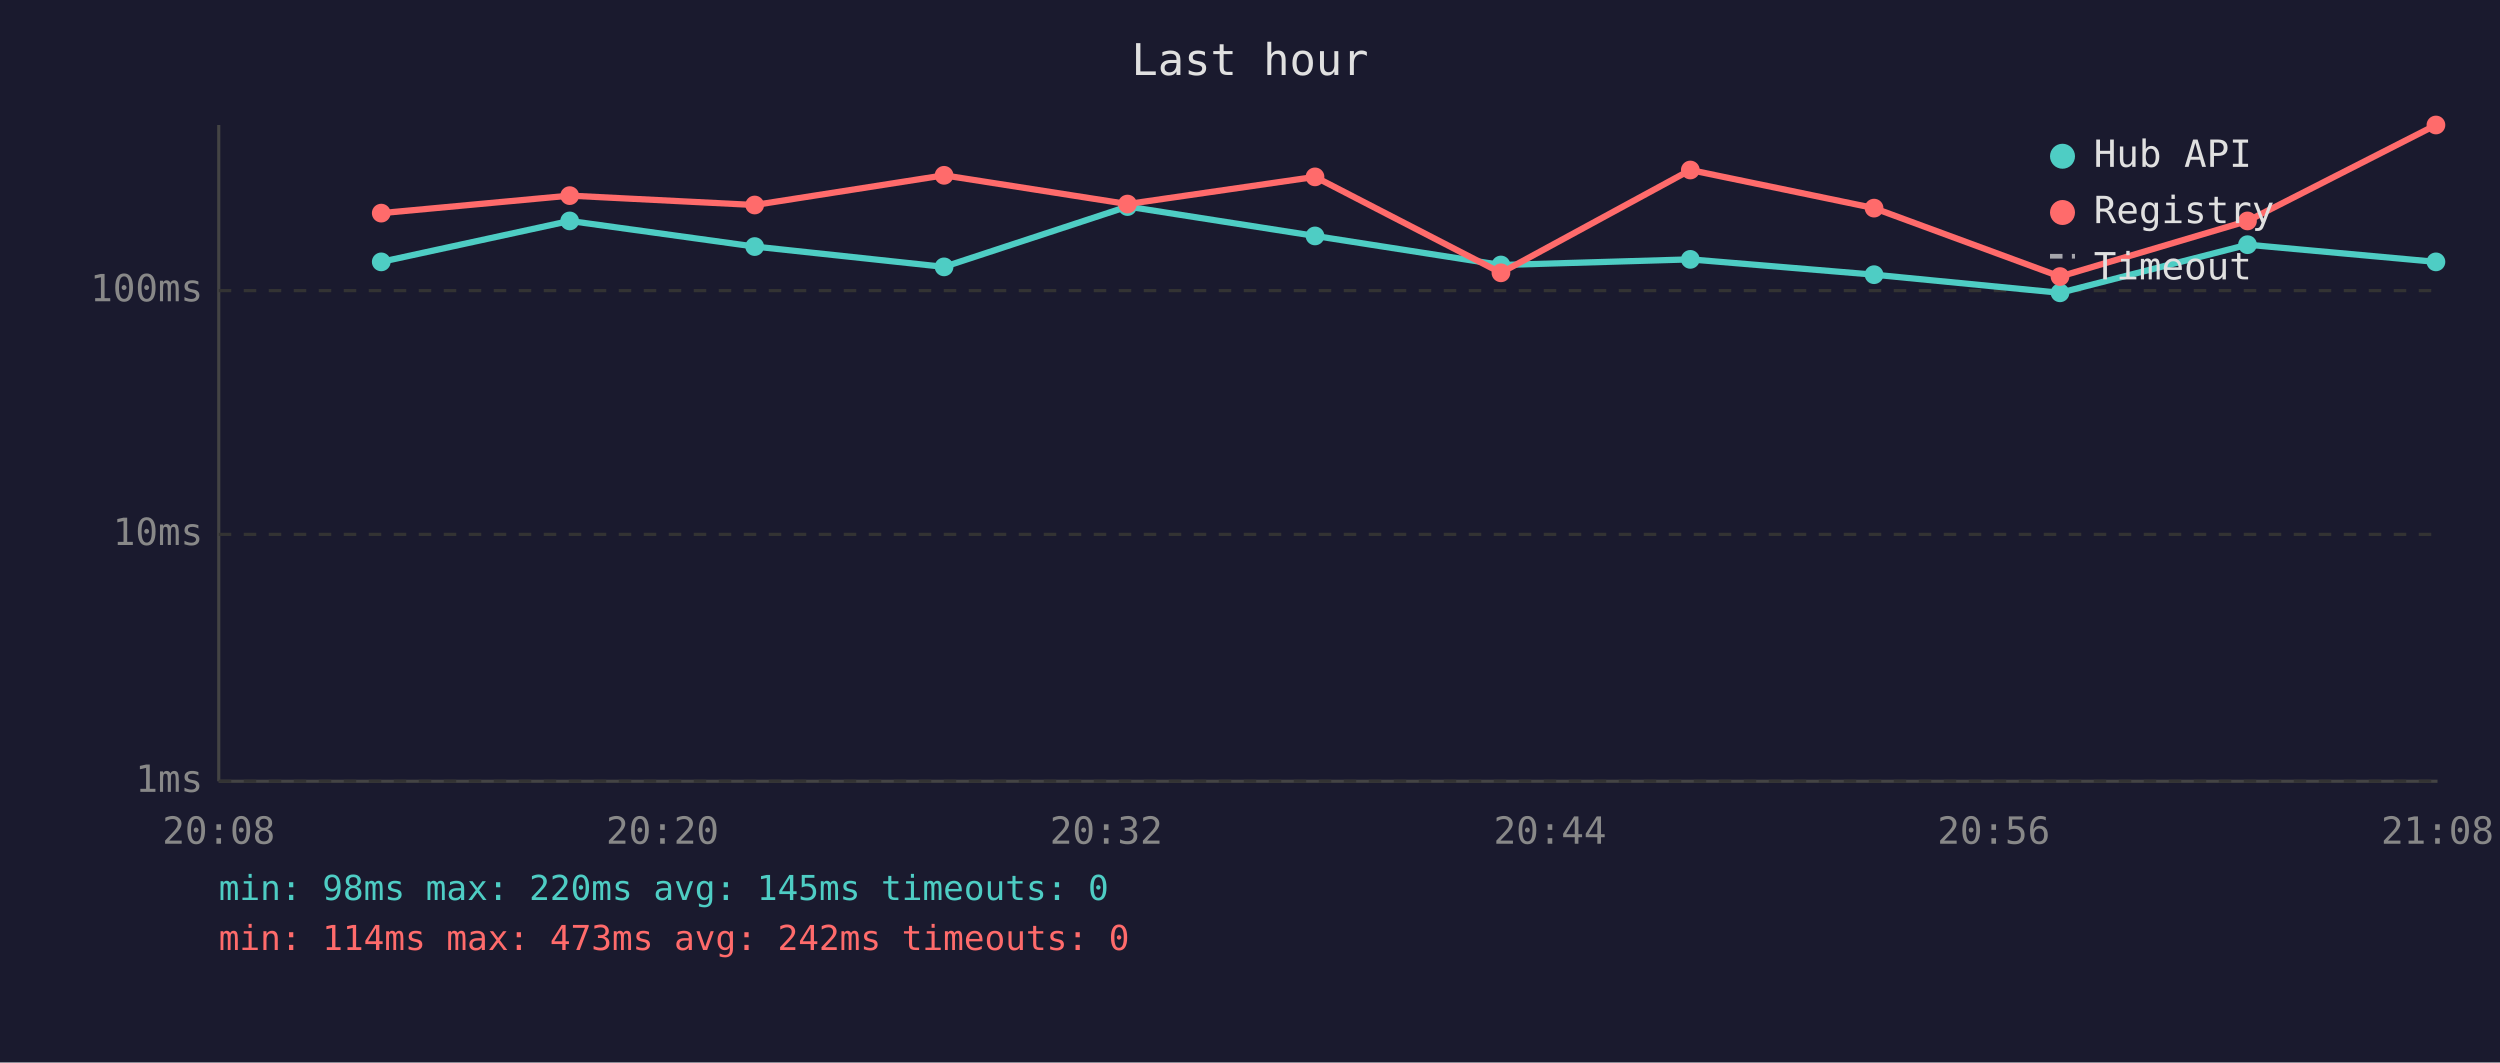
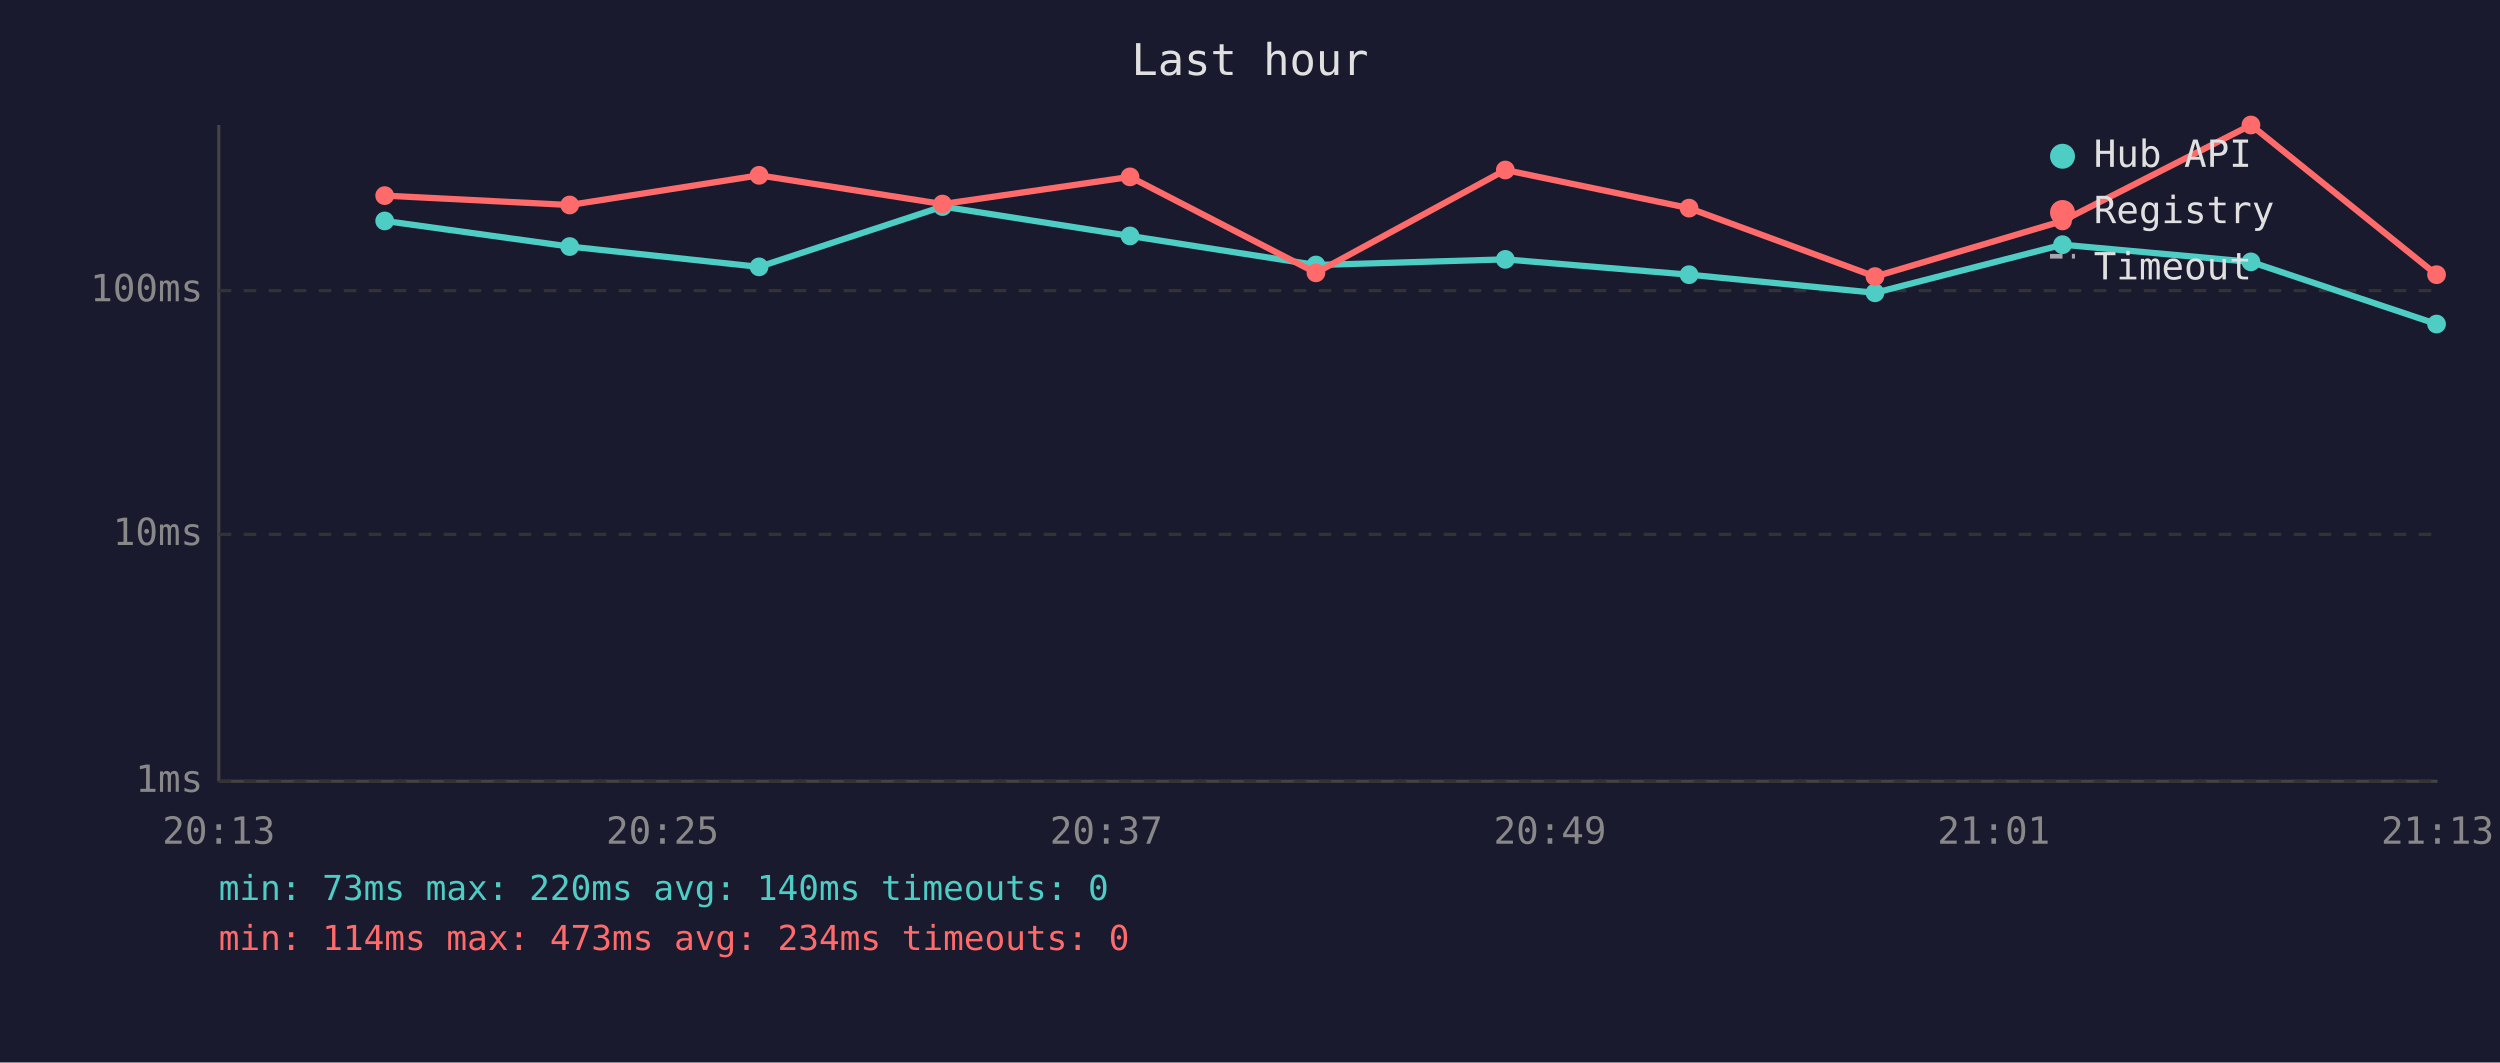
<svg xmlns="http://www.w3.org/2000/svg" viewBox="0 0 800 340" font-family="monospace" font-size="12">
  <rect width="800" height="340" fill="#1a1a2e" />
  <text x="400" y="24" fill="#e0e0e0" font-size="14" text-anchor="middle">Last hour</text>
  <line x1="70" y1="40" x2="70" y2="250" stroke="#444" stroke-width="1" />
  <line x1="70" y1="250" x2="780" y2="250" stroke="#444" stroke-width="1" />
  <line x1="70" y1="250" x2="780" y2="250" stroke="#333" stroke-width="1" stroke-dasharray="4" />
  <text x="65" y="250" fill="#888" text-anchor="end" dominant-baseline="middle">1ms</text>
  <line x1="70" y1="171" x2="780" y2="171" stroke="#333" stroke-width="1" stroke-dasharray="4" />
  <text x="65" y="171" fill="#888" text-anchor="end" dominant-baseline="middle">10ms</text>
  <line x1="70" y1="93" x2="780" y2="93" stroke="#333" stroke-width="1" stroke-dasharray="4" />
  <text x="65" y="93" fill="#888" text-anchor="end" dominant-baseline="middle">100ms</text>
-   <text x="70" y="270" fill="#888" text-anchor="middle">20:08</text>
-   <text x="212" y="270" fill="#888" text-anchor="middle">20:20</text>
-   <text x="354" y="270" fill="#888" text-anchor="middle">20:32</text>
-   <text x="496" y="270" fill="#888" text-anchor="middle">20:44</text>
-   <text x="638" y="270" fill="#888" text-anchor="middle">20:56</text>
-   <text x="780" y="270" fill="#888" text-anchor="middle">21:08</text>
-   <polyline points="122.0,83.8 182.3,70.7 241.5,78.9 302.1,85.4 360.8,66.1 420.8,75.5 480.3,84.8 540.9,83.0 599.7,87.9 659.2,93.7 719.2,78.3 779.5,83.8" fill="none" stroke="#4ecdc4" stroke-width="2" opacity="1" />
-   <circle cx="122.0" cy="83.8" r="3" fill="#4ecdc4" />
-   <circle cx="182.3" cy="70.7" r="3" fill="#4ecdc4" />
-   <circle cx="241.5" cy="78.9" r="3" fill="#4ecdc4" />
-   <circle cx="302.1" cy="85.4" r="3" fill="#4ecdc4" />
-   <circle cx="360.8" cy="66.1" r="3" fill="#4ecdc4" />
-   <circle cx="420.8" cy="75.5" r="3" fill="#4ecdc4" />
-   <circle cx="480.3" cy="84.8" r="3" fill="#4ecdc4" />
-   <circle cx="540.9" cy="83.0" r="3" fill="#4ecdc4" />
-   <circle cx="599.7" cy="87.9" r="3" fill="#4ecdc4" />
-   <circle cx="659.2" cy="93.7" r="3" fill="#4ecdc4" />
-   <circle cx="719.2" cy="78.3" r="3" fill="#4ecdc4" />
-   <circle cx="779.5" cy="83.8" r="3" fill="#4ecdc4" />
-   <polyline points="122.0,68.2 182.3,62.6 241.5,65.6 302.1,56.1 360.8,65.3 420.8,56.6 480.3,87.3 540.9,54.4 599.7,66.6 659.2,88.5 719.2,70.7 779.5,40.0" fill="none" stroke="#ff6b6b" stroke-width="2" opacity="1" />
-   <circle cx="122.0" cy="68.2" r="3" fill="#ff6b6b" />
-   <circle cx="182.3" cy="62.6" r="3" fill="#ff6b6b" />
-   <circle cx="241.5" cy="65.6" r="3" fill="#ff6b6b" />
-   <circle cx="302.1" cy="56.1" r="3" fill="#ff6b6b" />
-   <circle cx="360.8" cy="65.3" r="3" fill="#ff6b6b" />
-   <circle cx="420.8" cy="56.6" r="3" fill="#ff6b6b" />
-   <circle cx="480.3" cy="87.3" r="3" fill="#ff6b6b" />
-   <circle cx="540.9" cy="54.4" r="3" fill="#ff6b6b" />
-   <circle cx="599.7" cy="66.6" r="3" fill="#ff6b6b" />
-   <circle cx="659.2" cy="88.5" r="3" fill="#ff6b6b" />
-   <circle cx="719.2" cy="70.7" r="3" fill="#ff6b6b" />
-   <circle cx="779.5" cy="40.0" r="3" fill="#ff6b6b" />
+   <text x="70" y="270" fill="#888" text-anchor="middle">20:13</text>
+   <text x="212" y="270" fill="#888" text-anchor="middle">20:25</text>
+   <text x="354" y="270" fill="#888" text-anchor="middle">20:37</text>
+   <text x="496" y="270" fill="#888" text-anchor="middle">20:49</text>
+   <text x="638" y="270" fill="#888" text-anchor="middle">21:01</text>
+   <text x="780" y="270" fill="#888" text-anchor="middle">21:13</text>
+   <polyline points="123.1,70.7 182.3,78.9 242.9,85.4 301.6,66.1 361.6,75.5 421.1,84.8 481.7,83.0 540.5,87.9 600.0,93.7 660.0,78.3 720.3,83.8 779.7,103.7" fill="none" stroke="#4ecdc4" stroke-width="2" opacity="1" />
+   <circle cx="123.1" cy="70.7" r="3" fill="#4ecdc4" />
+   <circle cx="182.3" cy="78.9" r="3" fill="#4ecdc4" />
+   <circle cx="242.9" cy="85.4" r="3" fill="#4ecdc4" />
+   <circle cx="301.6" cy="66.1" r="3" fill="#4ecdc4" />
+   <circle cx="361.6" cy="75.5" r="3" fill="#4ecdc4" />
+   <circle cx="421.1" cy="84.8" r="3" fill="#4ecdc4" />
+   <circle cx="481.7" cy="83.0" r="3" fill="#4ecdc4" />
+   <circle cx="540.5" cy="87.9" r="3" fill="#4ecdc4" />
+   <circle cx="600.0" cy="93.7" r="3" fill="#4ecdc4" />
+   <circle cx="660.0" cy="78.3" r="3" fill="#4ecdc4" />
+   <circle cx="720.3" cy="83.8" r="3" fill="#4ecdc4" />
+   <circle cx="779.7" cy="103.7" r="3" fill="#4ecdc4" />
+   <polyline points="123.1,62.6 182.3,65.6 242.9,56.1 301.6,65.3 361.6,56.6 421.1,87.3 481.7,54.4 540.5,66.6 600.0,88.5 660.0,70.7 720.3,40.0 779.7,87.9" fill="none" stroke="#ff6b6b" stroke-width="2" opacity="1" />
+   <circle cx="123.1" cy="62.6" r="3" fill="#ff6b6b" />
+   <circle cx="182.3" cy="65.6" r="3" fill="#ff6b6b" />
+   <circle cx="242.9" cy="56.1" r="3" fill="#ff6b6b" />
+   <circle cx="301.6" cy="65.3" r="3" fill="#ff6b6b" />
+   <circle cx="361.6" cy="56.6" r="3" fill="#ff6b6b" />
+   <circle cx="421.1" cy="87.3" r="3" fill="#ff6b6b" />
+   <circle cx="481.7" cy="54.4" r="3" fill="#ff6b6b" />
+   <circle cx="540.5" cy="66.6" r="3" fill="#ff6b6b" />
+   <circle cx="600.0" cy="88.5" r="3" fill="#ff6b6b" />
+   <circle cx="660.0" cy="70.7" r="3" fill="#ff6b6b" />
+   <circle cx="720.3" cy="40.0" r="3" fill="#ff6b6b" />
+   <circle cx="779.7" cy="87.9" r="3" fill="#ff6b6b" />
  <circle cx="660" cy="50" r="4" fill="#4ecdc4" />
  <text x="670" y="50" fill="#e0e0e0" dominant-baseline="middle">Hub API</text>
  <circle cx="660" cy="68" r="4" fill="#ff6b6b" />
  <text x="670" y="68" fill="#e0e0e0" dominant-baseline="middle">Registry</text>
  <line x1="656" y1="82" x2="664" y2="82" stroke="#e0e0e0" stroke-width="1.5" stroke-dasharray="4,3" opacity="0.7" />
  <text x="670" y="86" fill="#e0e0e0" dominant-baseline="middle">Timeout</text>
-   <text x="70" y="288" fill="#4ecdc4" font-size="11">min: 98ms  max: 220ms  avg: 145ms  timeouts: 0</text>
-   <text x="70" y="304" fill="#ff6b6b" font-size="11">min: 114ms  max: 473ms  avg: 242ms  timeouts: 0</text>
+   <text x="70" y="288" fill="#4ecdc4" font-size="11">min: 73ms  max: 220ms  avg: 140ms  timeouts: 0</text>
+   <text x="70" y="304" fill="#ff6b6b" font-size="11">min: 114ms  max: 473ms  avg: 234ms  timeouts: 0</text>
</svg>
